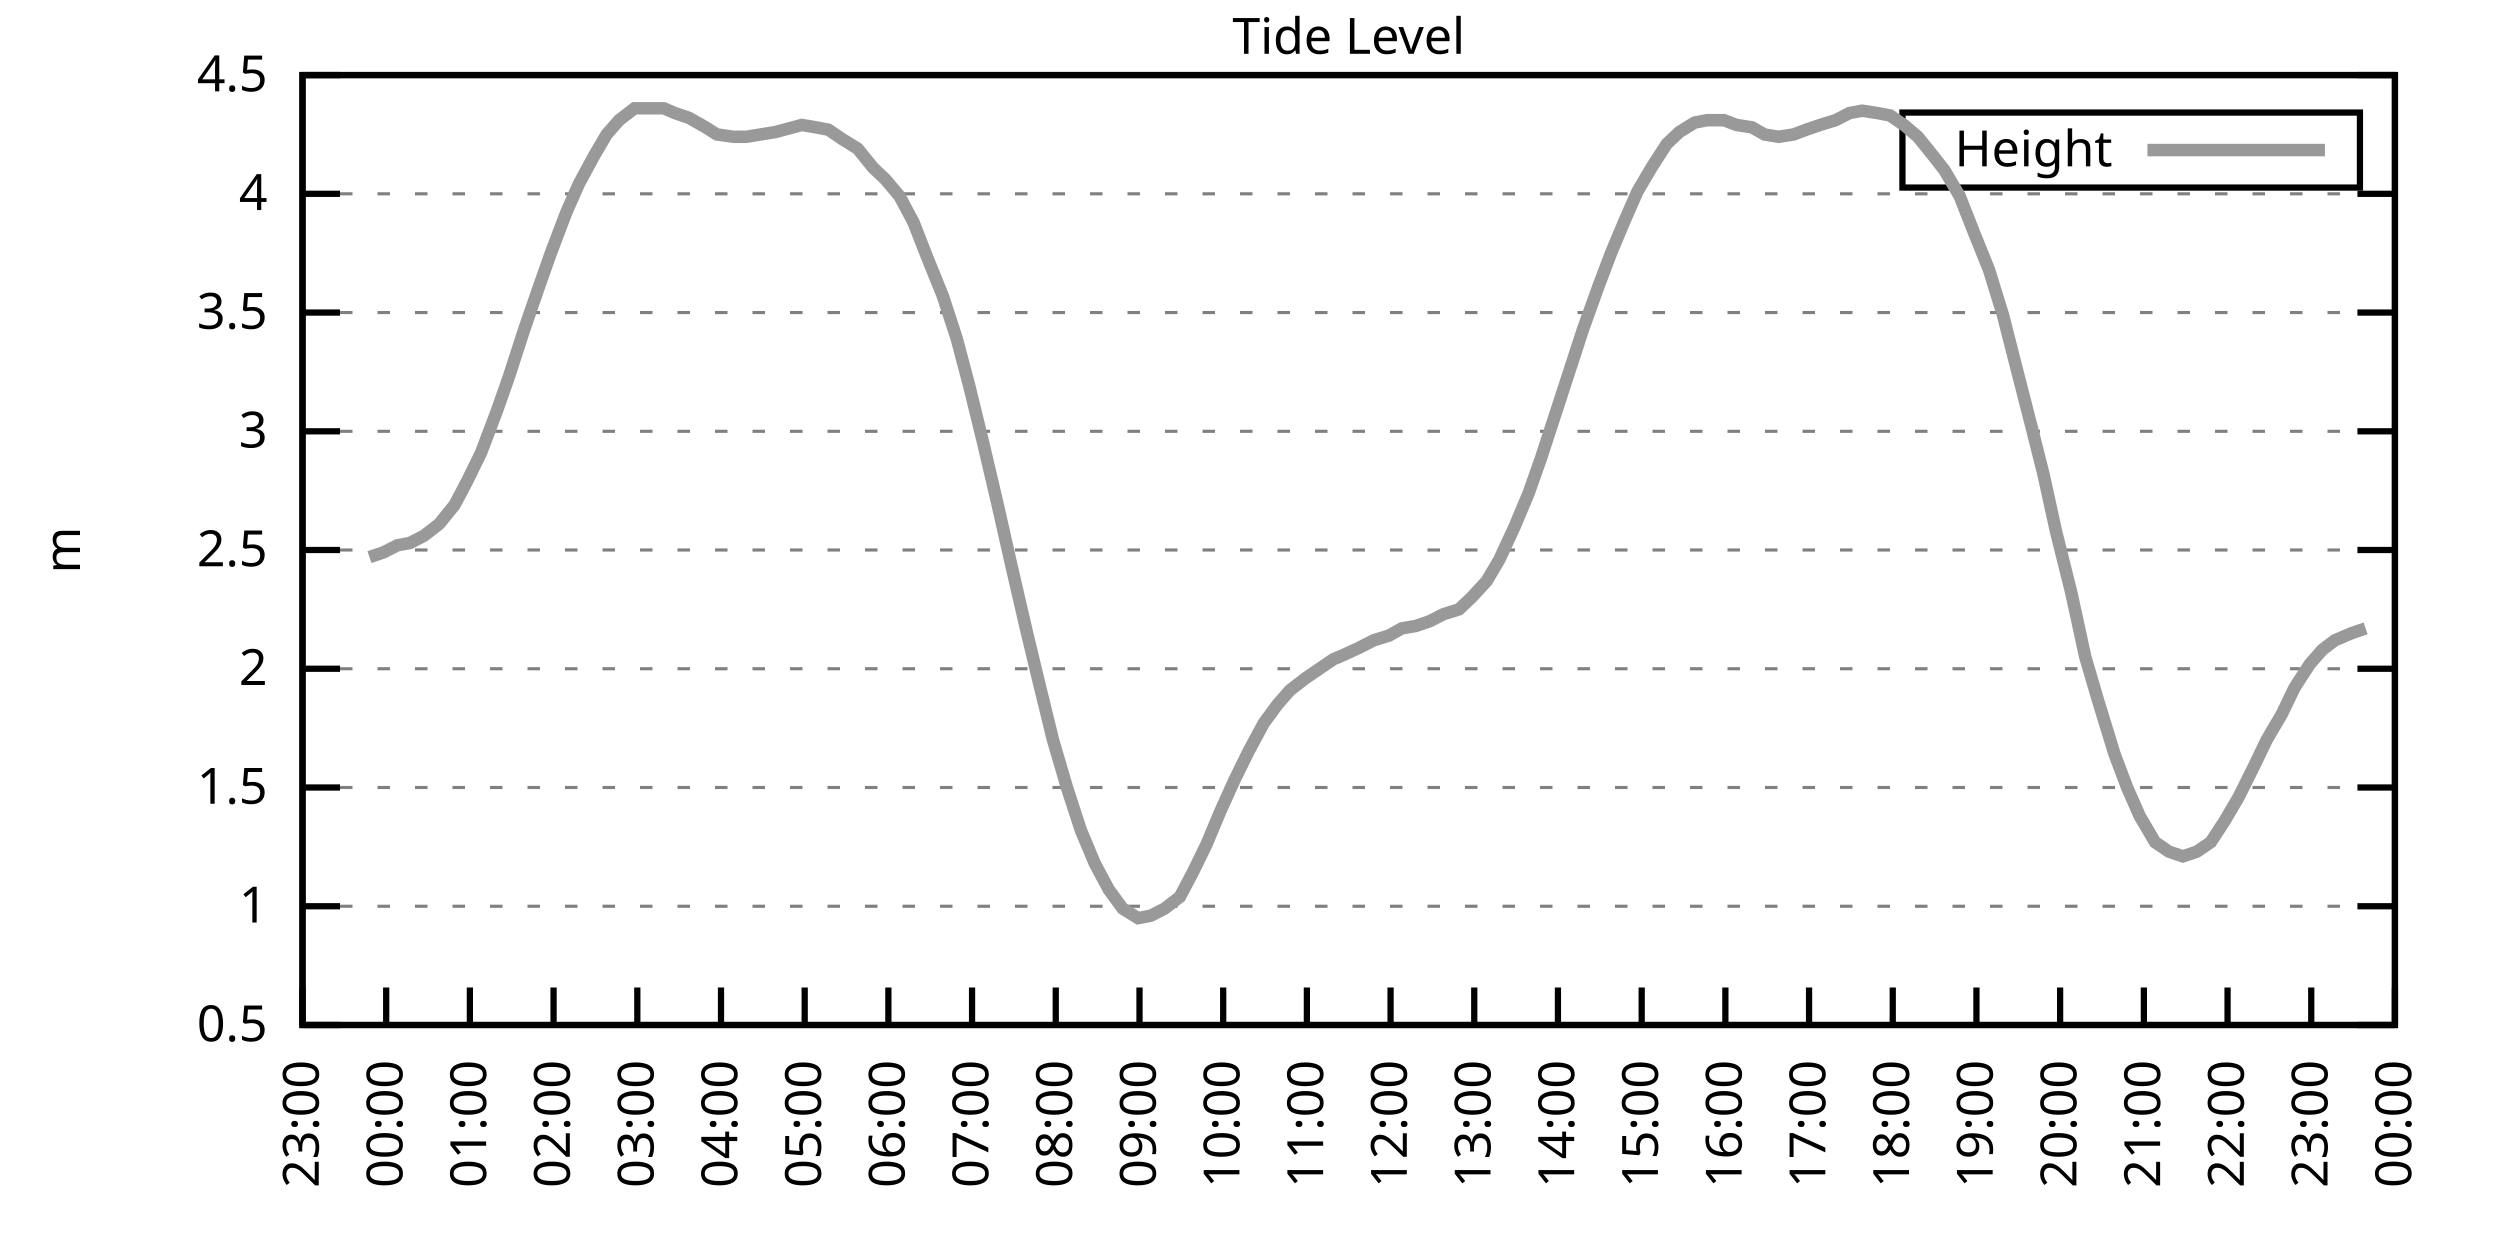
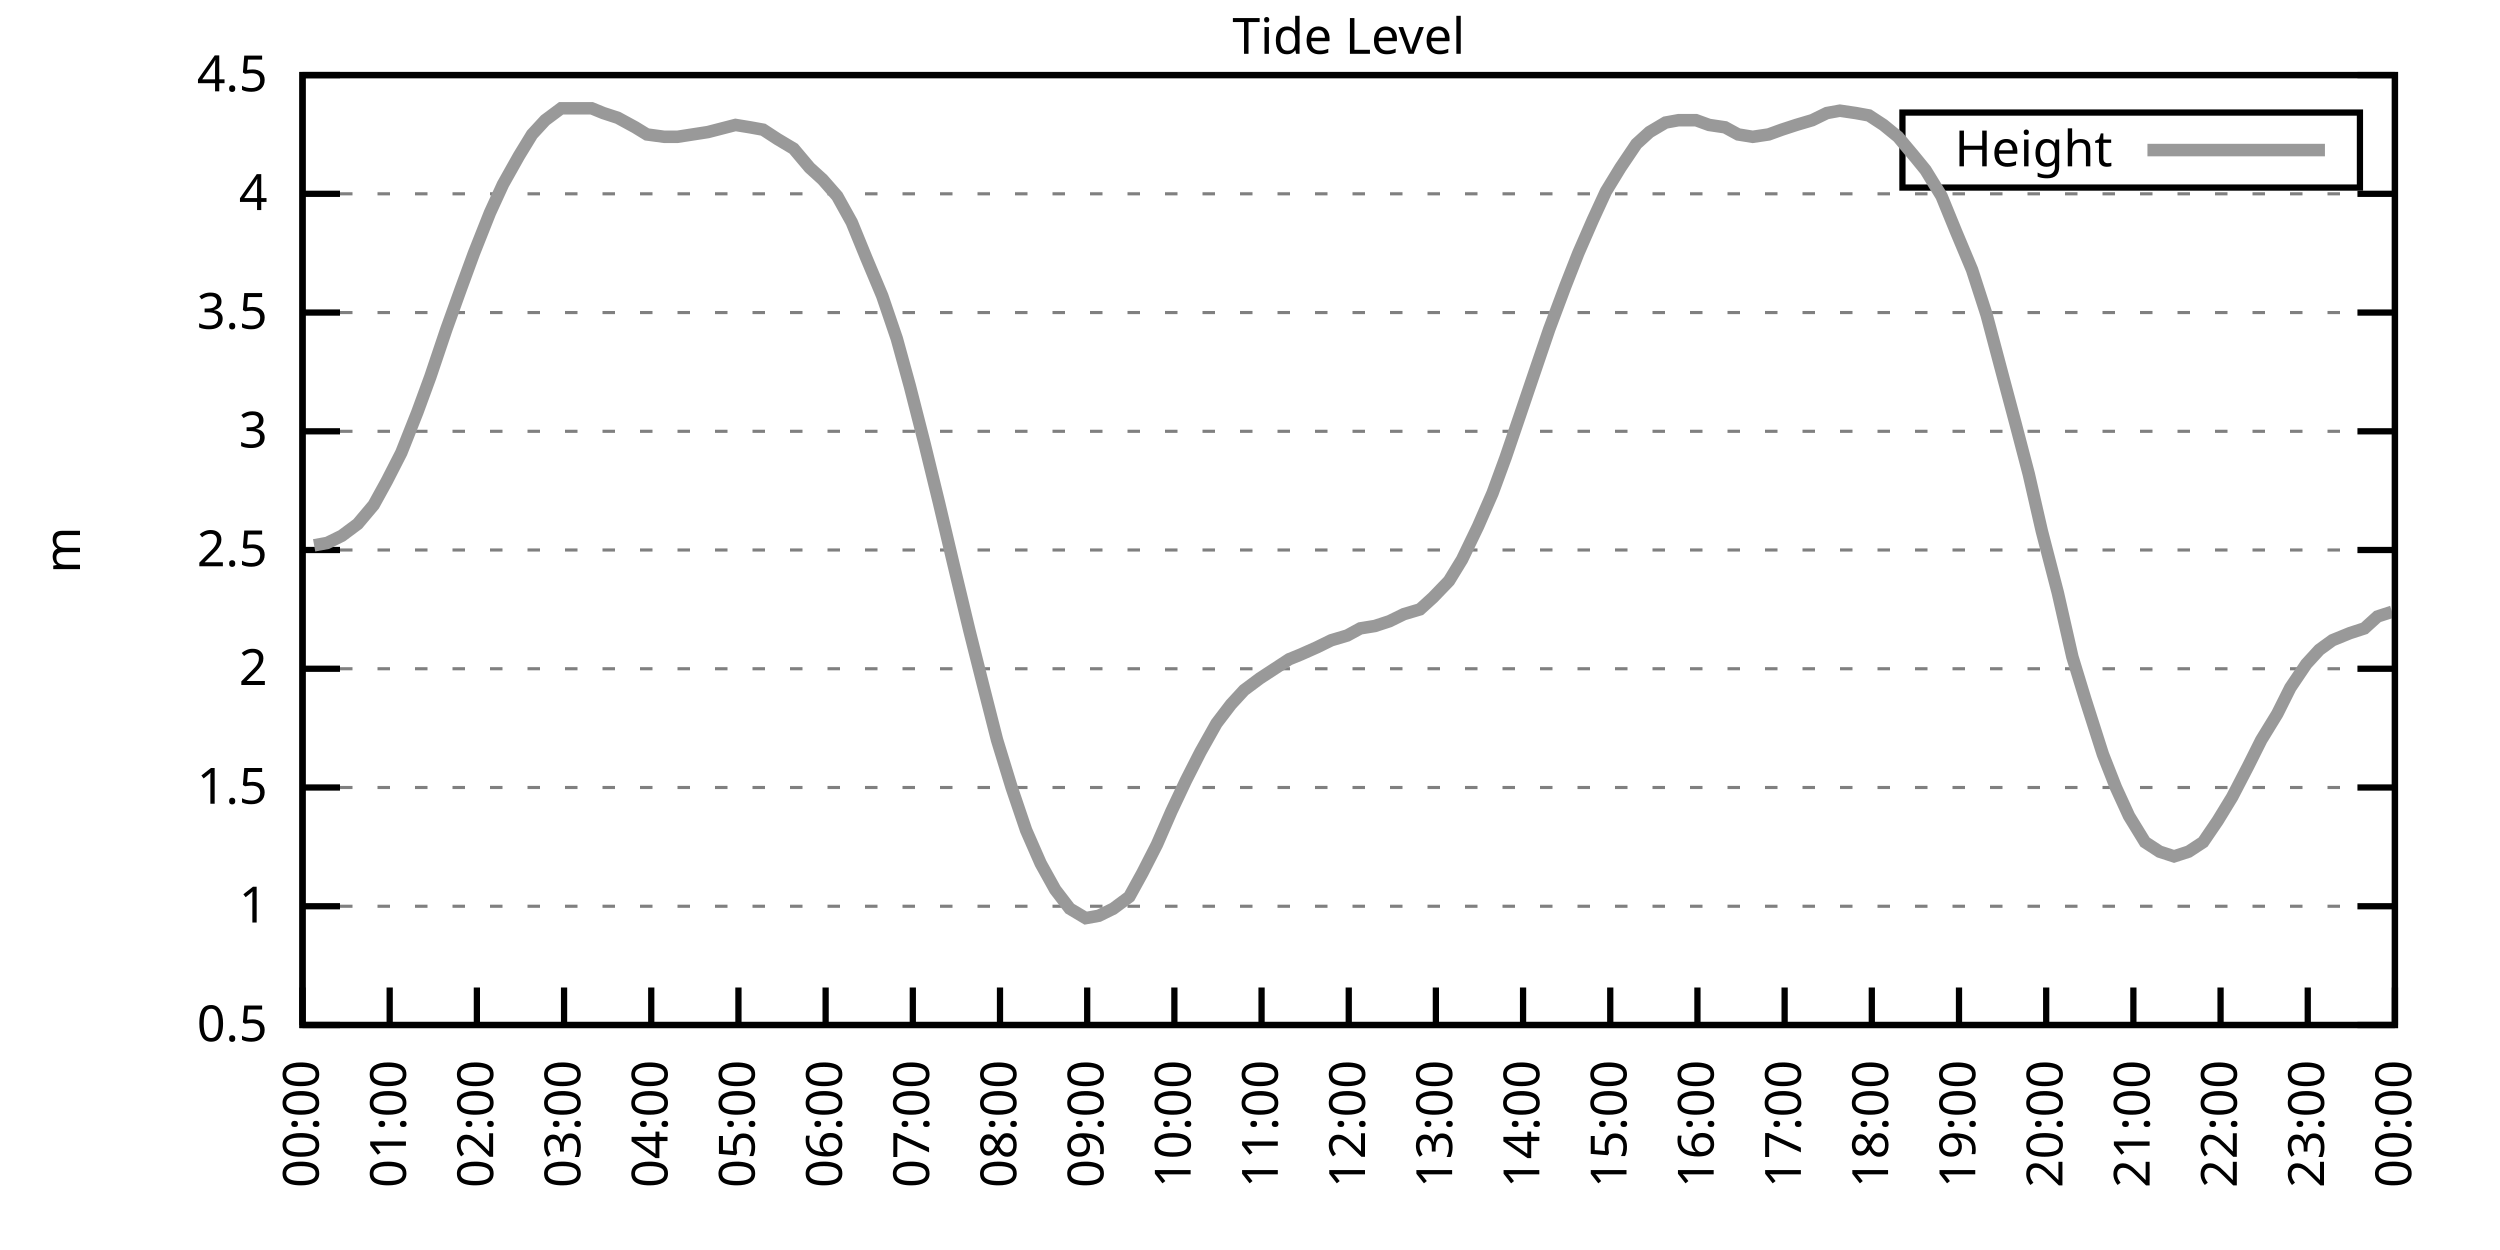
<svg xmlns="http://www.w3.org/2000/svg" xmlns:xlink="http://www.w3.org/1999/xlink" width="400" height="200" viewBox="0 0 400 200">
  <g id="gnuplot_canvas">
    <rect x="0" y="0" width="400" height="200" fill="none" />
    <defs>
      <circle id="gpDot" r="0.5" stroke-width="0.5" stroke="currentColor" />
      <path id="gpPt0" stroke-width="0.333" stroke="currentColor" d="M-1,0 h2 M0,-1 v2" />
      <path id="gpPt1" stroke-width="0.333" stroke="currentColor" d="M-1,-1 L1,1 M1,-1 L-1,1" />
      <path id="gpPt2" stroke-width="0.333" stroke="currentColor" d="M-1,0 L1,0 M0,-1 L0,1 M-1,-1 L1,1 M-1,1 L1,-1" />
      <rect id="gpPt3" stroke-width="0.333" stroke="currentColor" x="-1" y="-1" width="2" height="2" />
      <rect id="gpPt4" stroke-width="0.333" stroke="currentColor" fill="currentColor" x="-1" y="-1" width="2" height="2" />
      <circle id="gpPt5" stroke-width="0.333" stroke="currentColor" cx="0" cy="0" r="1" />
      <use xlink:href="#gpPt5" id="gpPt6" fill="currentColor" stroke="none" />
      <path id="gpPt7" stroke-width="0.333" stroke="currentColor" d="M0,-1.33 L-1.33,0.67 L1.33,0.67 z" />
      <use xlink:href="#gpPt7" id="gpPt8" fill="currentColor" stroke="none" />
      <use xlink:href="#gpPt7" id="gpPt9" stroke="currentColor" transform="rotate(180)" />
      <use xlink:href="#gpPt9" id="gpPt10" fill="currentColor" stroke="none" />
      <use xlink:href="#gpPt3" id="gpPt11" stroke="currentColor" transform="rotate(45)" />
      <use xlink:href="#gpPt11" id="gpPt12" fill="currentColor" stroke="none" />
      <path id="gpPt13" stroke-width="0.333" stroke="currentColor" d="M0,1.330 L1.265,0.411 L0.782,-1.067 L-0.782,-1.076 L-1.265,0.411 z" />
      <use xlink:href="#gpPt13" id="gpPt14" fill="currentColor" stroke="none" />
      <filter id="textbox" filterUnits="objectBoundingBox" x="0" y="0" height="1" width="1">
        <feFlood flood-color="white" flood-opacity="1" result="bgnd" />
        <feComposite in="SourceGraphic" in2="bgnd" operator="atop" />
      </filter>
      <filter id="greybox" filterUnits="objectBoundingBox" x="0" y="0" height="1" width="1">
        <feFlood flood-color="lightgrey" flood-opacity="1" result="grey" />
        <feComposite in="SourceGraphic" in2="grey" operator="atop" />
      </filter>
    </defs>
    <g fill="none" color="white" stroke="currentColor" stroke-width="1.00" stroke-linecap="butt" stroke-linejoin="miter">
</g>
    <g fill="none" color="black" stroke="currentColor" stroke-width="1.00" stroke-linecap="butt" stroke-linejoin="miter">
      <g stroke="none" shape-rendering="crispEdges">
        <polygon fill="rgb(255, 255, 255)" points="48.40,164.00 383.18,164.00 383.18,12.02 48.40,12.02 " />
      </g>
    </g>
    <g fill="none" color="black" stroke="currentColor" stroke-width="1.00" stroke-linecap="butt" stroke-linejoin="miter">
</g>
    <g fill="none" color="black" stroke="black" stroke-width="0.50" stroke-linecap="butt" stroke-linejoin="miter">
</g>
    <g fill="none" color="gray" stroke="currentColor" stroke-width="0.50" stroke-linecap="butt" stroke-linejoin="miter">
      <path stroke="gray" stroke-dasharray="2,4" class="gridline" d="M48.40,164.00 L383.19,164.00  " />
    </g>
    <g fill="none" color="gray" stroke="gray" stroke-width="1.00" stroke-linecap="butt" stroke-linejoin="miter">
</g>
    <g fill="none" color="black" stroke="currentColor" stroke-width="1.00" stroke-linecap="butt" stroke-linejoin="miter">
      <path stroke="black" d="M48.40,164.00 L54.40,164.00 M383.19,164.00 L377.19,164.00  " />
      <g transform="translate(42.80,166.60)" stroke="none" fill="black" font-family="Sans" font-size="8.00" text-anchor="end">
        <text>
          <tspan font-family="Sans"> 0.5</tspan>
        </text>
      </g>
    </g>
    <g fill="none" color="black" stroke="currentColor" stroke-width="1.00" stroke-linecap="butt" stroke-linejoin="miter">
</g>
    <g fill="none" color="black" stroke="black" stroke-width="0.50" stroke-linecap="butt" stroke-linejoin="miter">
</g>
    <g fill="none" color="gray" stroke="currentColor" stroke-width="0.50" stroke-linecap="butt" stroke-linejoin="miter">
      <path stroke="gray" stroke-dasharray="2,4" class="gridline" d="M48.40,145.00 L383.19,145.00  " />
    </g>
    <g fill="none" color="gray" stroke="gray" stroke-width="1.00" stroke-linecap="butt" stroke-linejoin="miter">
</g>
    <g fill="none" color="black" stroke="currentColor" stroke-width="1.00" stroke-linecap="butt" stroke-linejoin="miter">
      <path stroke="black" d="M48.40,145.00 L54.40,145.00 M383.19,145.00 L377.19,145.00  " />
      <g transform="translate(42.80,147.60)" stroke="none" fill="black" font-family="Sans" font-size="8.00" text-anchor="end">
        <text>
          <tspan font-family="Sans"> 1</tspan>
        </text>
      </g>
    </g>
    <g fill="none" color="black" stroke="currentColor" stroke-width="1.00" stroke-linecap="butt" stroke-linejoin="miter">
</g>
    <g fill="none" color="black" stroke="black" stroke-width="0.50" stroke-linecap="butt" stroke-linejoin="miter">
</g>
    <g fill="none" color="gray" stroke="currentColor" stroke-width="0.50" stroke-linecap="butt" stroke-linejoin="miter">
      <path stroke="gray" stroke-dasharray="2,4" class="gridline" d="M48.40,126.00 L383.19,126.00  " />
    </g>
    <g fill="none" color="gray" stroke="gray" stroke-width="1.00" stroke-linecap="butt" stroke-linejoin="miter">
</g>
    <g fill="none" color="black" stroke="currentColor" stroke-width="1.00" stroke-linecap="butt" stroke-linejoin="miter">
      <path stroke="black" d="M48.40,126.00 L54.40,126.00 M383.19,126.00 L377.19,126.00  " />
      <g transform="translate(42.80,128.60)" stroke="none" fill="black" font-family="Sans" font-size="8.00" text-anchor="end">
        <text>
          <tspan font-family="Sans"> 1.5</tspan>
        </text>
      </g>
    </g>
    <g fill="none" color="black" stroke="currentColor" stroke-width="1.00" stroke-linecap="butt" stroke-linejoin="miter">
</g>
    <g fill="none" color="black" stroke="black" stroke-width="0.50" stroke-linecap="butt" stroke-linejoin="miter">
</g>
    <g fill="none" color="gray" stroke="currentColor" stroke-width="0.50" stroke-linecap="butt" stroke-linejoin="miter">
      <path stroke="gray" stroke-dasharray="2,4" class="gridline" d="M48.40,107.00 L383.19,107.00  " />
    </g>
    <g fill="none" color="gray" stroke="gray" stroke-width="1.00" stroke-linecap="butt" stroke-linejoin="miter">
</g>
    <g fill="none" color="black" stroke="currentColor" stroke-width="1.00" stroke-linecap="butt" stroke-linejoin="miter">
      <path stroke="black" d="M48.40,107.00 L54.40,107.00 M383.19,107.00 L377.19,107.00  " />
      <g transform="translate(42.80,109.60)" stroke="none" fill="black" font-family="Sans" font-size="8.00" text-anchor="end">
        <text>
          <tspan font-family="Sans"> 2</tspan>
        </text>
      </g>
    </g>
    <g fill="none" color="black" stroke="currentColor" stroke-width="1.00" stroke-linecap="butt" stroke-linejoin="miter">
</g>
    <g fill="none" color="black" stroke="black" stroke-width="0.50" stroke-linecap="butt" stroke-linejoin="miter">
</g>
    <g fill="none" color="gray" stroke="currentColor" stroke-width="0.50" stroke-linecap="butt" stroke-linejoin="miter">
      <path stroke="gray" stroke-dasharray="2,4" class="gridline" d="M48.40,88.00 L383.19,88.00  " />
    </g>
    <g fill="none" color="gray" stroke="gray" stroke-width="1.00" stroke-linecap="butt" stroke-linejoin="miter">
</g>
    <g fill="none" color="black" stroke="currentColor" stroke-width="1.00" stroke-linecap="butt" stroke-linejoin="miter">
      <path stroke="black" d="M48.40,88.00 L54.40,88.00 M383.19,88.00 L377.19,88.00  " />
      <g transform="translate(42.80,90.60)" stroke="none" fill="black" font-family="Sans" font-size="8.00" text-anchor="end">
        <text>
          <tspan font-family="Sans"> 2.5</tspan>
        </text>
      </g>
    </g>
    <g fill="none" color="black" stroke="currentColor" stroke-width="1.00" stroke-linecap="butt" stroke-linejoin="miter">
</g>
    <g fill="none" color="black" stroke="black" stroke-width="0.50" stroke-linecap="butt" stroke-linejoin="miter">
</g>
    <g fill="none" color="gray" stroke="currentColor" stroke-width="0.50" stroke-linecap="butt" stroke-linejoin="miter">
      <path stroke="gray" stroke-dasharray="2,4" class="gridline" d="M48.40,69.01 L383.19,69.01  " />
    </g>
    <g fill="none" color="gray" stroke="gray" stroke-width="1.00" stroke-linecap="butt" stroke-linejoin="miter">
</g>
    <g fill="none" color="black" stroke="currentColor" stroke-width="1.00" stroke-linecap="butt" stroke-linejoin="miter">
      <path stroke="black" d="M48.40,69.01 L54.40,69.01 M383.19,69.01 L377.19,69.01  " />
      <g transform="translate(42.80,71.61)" stroke="none" fill="black" font-family="Sans" font-size="8.00" text-anchor="end">
        <text>
          <tspan font-family="Sans"> 3</tspan>
        </text>
      </g>
    </g>
    <g fill="none" color="black" stroke="currentColor" stroke-width="1.00" stroke-linecap="butt" stroke-linejoin="miter">
</g>
    <g fill="none" color="black" stroke="black" stroke-width="0.50" stroke-linecap="butt" stroke-linejoin="miter">
</g>
    <g fill="none" color="gray" stroke="currentColor" stroke-width="0.50" stroke-linecap="butt" stroke-linejoin="miter">
      <path stroke="gray" stroke-dasharray="2,4" class="gridline" d="M48.40,50.01 L383.19,50.01  " />
    </g>
    <g fill="none" color="gray" stroke="gray" stroke-width="1.00" stroke-linecap="butt" stroke-linejoin="miter">
</g>
    <g fill="none" color="black" stroke="currentColor" stroke-width="1.00" stroke-linecap="butt" stroke-linejoin="miter">
      <path stroke="black" d="M48.40,50.01 L54.40,50.01 M383.19,50.01 L377.19,50.01  " />
      <g transform="translate(42.80,52.61)" stroke="none" fill="black" font-family="Sans" font-size="8.00" text-anchor="end">
        <text>
          <tspan font-family="Sans"> 3.5</tspan>
        </text>
      </g>
    </g>
    <g fill="none" color="black" stroke="currentColor" stroke-width="1.00" stroke-linecap="butt" stroke-linejoin="miter">
</g>
    <g fill="none" color="black" stroke="black" stroke-width="0.50" stroke-linecap="butt" stroke-linejoin="miter">
</g>
    <g fill="none" color="gray" stroke="currentColor" stroke-width="0.50" stroke-linecap="butt" stroke-linejoin="miter">
      <path stroke="gray" stroke-dasharray="2,4" class="gridline" d="M48.40,31.01 L383.19,31.01  " />
    </g>
    <g fill="none" color="gray" stroke="gray" stroke-width="1.00" stroke-linecap="butt" stroke-linejoin="miter">
</g>
    <g fill="none" color="black" stroke="currentColor" stroke-width="1.00" stroke-linecap="butt" stroke-linejoin="miter">
      <path stroke="black" d="M48.40,31.01 L54.40,31.01 M383.19,31.01 L377.19,31.01  " />
      <g transform="translate(42.80,33.61)" stroke="none" fill="black" font-family="Sans" font-size="8.00" text-anchor="end">
        <text>
          <tspan font-family="Sans"> 4</tspan>
        </text>
      </g>
    </g>
    <g fill="none" color="black" stroke="currentColor" stroke-width="1.00" stroke-linecap="butt" stroke-linejoin="miter">
</g>
    <g fill="none" color="black" stroke="black" stroke-width="0.50" stroke-linecap="butt" stroke-linejoin="miter">
</g>
    <g fill="none" color="gray" stroke="currentColor" stroke-width="0.50" stroke-linecap="butt" stroke-linejoin="miter">
      <path stroke="gray" stroke-dasharray="2,4" class="gridline" d="M48.40,12.01 L383.19,12.01  " />
    </g>
    <g fill="none" color="gray" stroke="gray" stroke-width="1.00" stroke-linecap="butt" stroke-linejoin="miter">
</g>
    <g fill="none" color="black" stroke="currentColor" stroke-width="1.00" stroke-linecap="butt" stroke-linejoin="miter">
      <path stroke="black" d="M48.40,12.01 L54.40,12.01 M383.19,12.01 L377.19,12.01  " />
      <g transform="translate(42.80,14.61)" stroke="none" fill="black" font-family="Sans" font-size="8.00" text-anchor="end">
        <text>
          <tspan font-family="Sans"> 4.5</tspan>
        </text>
      </g>
    </g>
    <g fill="none" color="black" stroke="currentColor" stroke-width="1.00" stroke-linecap="butt" stroke-linejoin="miter">
      <path stroke="black" d="M48.40,164.00 L48.40,158.00  " />
      <g transform="translate(51.00,169.60) rotate(270.00)" stroke="none" fill="black" font-family="Sans" font-size="8.00" text-anchor="end">
        <text>
-           <tspan font-family="Sans">23:00</tspan>
-         </text>
-       </g>
-     </g>
-     <g fill="none" color="black" stroke="currentColor" stroke-width="1.00" stroke-linecap="butt" stroke-linejoin="miter">
-       <path stroke="black" d="M61.79,164.00 L61.79,158.00  " />
-       <g transform="translate(64.39,169.60) rotate(270.00)" stroke="none" fill="black" font-family="Sans" font-size="8.00" text-anchor="end">
-         <text>
          <tspan font-family="Sans">00:00</tspan>
        </text>
      </g>
    </g>
    <g fill="none" color="black" stroke="currentColor" stroke-width="1.00" stroke-linecap="butt" stroke-linejoin="miter">
-       <path stroke="black" d="M75.18,164.00 L75.18,158.00  " />
-       <g transform="translate(77.78,169.60) rotate(270.00)" stroke="none" fill="black" font-family="Sans" font-size="8.00" text-anchor="end">
+       <path stroke="black" d="M62.35,164.00 L62.35,158.00  " />
+       <g transform="translate(64.95,169.60) rotate(270.00)" stroke="none" fill="black" font-family="Sans" font-size="8.00" text-anchor="end">
        <text>
          <tspan font-family="Sans">01:00</tspan>
        </text>
      </g>
    </g>
    <g fill="none" color="black" stroke="currentColor" stroke-width="1.00" stroke-linecap="butt" stroke-linejoin="miter">
-       <path stroke="black" d="M88.57,164.00 L88.57,158.00  " />
-       <g transform="translate(91.17,169.60) rotate(270.00)" stroke="none" fill="black" font-family="Sans" font-size="8.00" text-anchor="end">
+       <path stroke="black" d="M76.30,164.00 L76.30,158.00  " />
+       <g transform="translate(78.90,169.60) rotate(270.00)" stroke="none" fill="black" font-family="Sans" font-size="8.00" text-anchor="end">
        <text>
          <tspan font-family="Sans">02:00</tspan>
        </text>
      </g>
    </g>
    <g fill="none" color="black" stroke="currentColor" stroke-width="1.00" stroke-linecap="butt" stroke-linejoin="miter">
-       <path stroke="black" d="M101.97,164.00 L101.97,158.00  " />
-       <g transform="translate(104.57,169.60) rotate(270.00)" stroke="none" fill="black" font-family="Sans" font-size="8.00" text-anchor="end">
+       <path stroke="black" d="M90.25,164.00 L90.25,158.00  " />
+       <g transform="translate(92.85,169.60) rotate(270.00)" stroke="none" fill="black" font-family="Sans" font-size="8.00" text-anchor="end">
        <text>
          <tspan font-family="Sans">03:00</tspan>
        </text>
      </g>
    </g>
    <g fill="none" color="black" stroke="currentColor" stroke-width="1.00" stroke-linecap="butt" stroke-linejoin="miter">
-       <path stroke="black" d="M115.36,164.00 L115.36,158.00  " />
-       <g transform="translate(117.96,169.60) rotate(270.00)" stroke="none" fill="black" font-family="Sans" font-size="8.00" text-anchor="end">
+       <path stroke="black" d="M104.20,164.00 L104.20,158.00  " />
+       <g transform="translate(106.80,169.60) rotate(270.00)" stroke="none" fill="black" font-family="Sans" font-size="8.00" text-anchor="end">
        <text>
          <tspan font-family="Sans">04:00</tspan>
        </text>
      </g>
    </g>
    <g fill="none" color="black" stroke="currentColor" stroke-width="1.00" stroke-linecap="butt" stroke-linejoin="miter">
-       <path stroke="black" d="M128.75,164.00 L128.75,158.00  " />
-       <g transform="translate(131.35,169.60) rotate(270.00)" stroke="none" fill="black" font-family="Sans" font-size="8.00" text-anchor="end">
+       <path stroke="black" d="M118.15,164.00 L118.15,158.00  " />
+       <g transform="translate(120.75,169.60) rotate(270.00)" stroke="none" fill="black" font-family="Sans" font-size="8.00" text-anchor="end">
        <text>
          <tspan font-family="Sans">05:00</tspan>
        </text>
      </g>
    </g>
    <g fill="none" color="black" stroke="currentColor" stroke-width="1.00" stroke-linecap="butt" stroke-linejoin="miter">
-       <path stroke="black" d="M142.14,164.00 L142.14,158.00  " />
-       <g transform="translate(144.74,169.60) rotate(270.00)" stroke="none" fill="black" font-family="Sans" font-size="8.00" text-anchor="end">
+       <path stroke="black" d="M132.10,164.00 L132.10,158.00  " />
+       <g transform="translate(134.70,169.60) rotate(270.00)" stroke="none" fill="black" font-family="Sans" font-size="8.00" text-anchor="end">
        <text>
          <tspan font-family="Sans">06:00</tspan>
        </text>
      </g>
    </g>
    <g fill="none" color="black" stroke="currentColor" stroke-width="1.00" stroke-linecap="butt" stroke-linejoin="miter">
-       <path stroke="black" d="M155.53,164.00 L155.53,158.00  " />
-       <g transform="translate(158.13,169.60) rotate(270.00)" stroke="none" fill="black" font-family="Sans" font-size="8.00" text-anchor="end">
+       <path stroke="black" d="M146.05,164.00 L146.05,158.00  " />
+       <g transform="translate(148.65,169.60) rotate(270.00)" stroke="none" fill="black" font-family="Sans" font-size="8.00" text-anchor="end">
        <text>
          <tspan font-family="Sans">07:00</tspan>
        </text>
      </g>
    </g>
    <g fill="none" color="black" stroke="currentColor" stroke-width="1.00" stroke-linecap="butt" stroke-linejoin="miter">
-       <path stroke="black" d="M168.92,164.00 L168.92,158.00  " />
-       <g transform="translate(171.52,169.60) rotate(270.00)" stroke="none" fill="black" font-family="Sans" font-size="8.00" text-anchor="end">
+       <path stroke="black" d="M160.00,164.00 L160.00,158.00  " />
+       <g transform="translate(162.60,169.60) rotate(270.00)" stroke="none" fill="black" font-family="Sans" font-size="8.00" text-anchor="end">
        <text>
          <tspan font-family="Sans">08:00</tspan>
        </text>
      </g>
    </g>
    <g fill="none" color="black" stroke="currentColor" stroke-width="1.00" stroke-linecap="butt" stroke-linejoin="miter">
-       <path stroke="black" d="M182.32,164.00 L182.32,158.00  " />
-       <g transform="translate(184.92,169.60) rotate(270.00)" stroke="none" fill="black" font-family="Sans" font-size="8.00" text-anchor="end">
+       <path stroke="black" d="M173.95,164.00 L173.95,158.00  " />
+       <g transform="translate(176.55,169.60) rotate(270.00)" stroke="none" fill="black" font-family="Sans" font-size="8.00" text-anchor="end">
        <text>
          <tspan font-family="Sans">09:00</tspan>
        </text>
      </g>
    </g>
    <g fill="none" color="black" stroke="currentColor" stroke-width="1.00" stroke-linecap="butt" stroke-linejoin="miter">
-       <path stroke="black" d="M195.71,164.00 L195.71,158.00  " />
-       <g transform="translate(198.31,169.60) rotate(270.00)" stroke="none" fill="black" font-family="Sans" font-size="8.00" text-anchor="end">
+       <path stroke="black" d="M187.90,164.00 L187.90,158.00  " />
+       <g transform="translate(190.50,169.60) rotate(270.00)" stroke="none" fill="black" font-family="Sans" font-size="8.00" text-anchor="end">
        <text>
          <tspan font-family="Sans">10:00</tspan>
        </text>
      </g>
    </g>
    <g fill="none" color="black" stroke="currentColor" stroke-width="1.00" stroke-linecap="butt" stroke-linejoin="miter">
-       <path stroke="black" d="M209.10,164.00 L209.10,158.00  " />
-       <g transform="translate(211.70,169.60) rotate(270.00)" stroke="none" fill="black" font-family="Sans" font-size="8.00" text-anchor="end">
+       <path stroke="black" d="M201.85,164.00 L201.85,158.00  " />
+       <g transform="translate(204.45,169.60) rotate(270.00)" stroke="none" fill="black" font-family="Sans" font-size="8.00" text-anchor="end">
        <text>
          <tspan font-family="Sans">11:00</tspan>
        </text>
      </g>
    </g>
    <g fill="none" color="black" stroke="currentColor" stroke-width="1.00" stroke-linecap="butt" stroke-linejoin="miter">
-       <path stroke="black" d="M222.49,164.00 L222.49,158.00  " />
-       <g transform="translate(225.09,169.60) rotate(270.00)" stroke="none" fill="black" font-family="Sans" font-size="8.00" text-anchor="end">
+       <path stroke="black" d="M215.80,164.00 L215.80,158.00  " />
+       <g transform="translate(218.40,169.60) rotate(270.00)" stroke="none" fill="black" font-family="Sans" font-size="8.00" text-anchor="end">
        <text>
          <tspan font-family="Sans">12:00</tspan>
        </text>
      </g>
    </g>
    <g fill="none" color="black" stroke="currentColor" stroke-width="1.00" stroke-linecap="butt" stroke-linejoin="miter">
-       <path stroke="black" d="M235.88,164.00 L235.88,158.00  " />
-       <g transform="translate(238.48,169.60) rotate(270.00)" stroke="none" fill="black" font-family="Sans" font-size="8.00" text-anchor="end">
+       <path stroke="black" d="M229.74,164.00 L229.74,158.00  " />
+       <g transform="translate(232.34,169.60) rotate(270.00)" stroke="none" fill="black" font-family="Sans" font-size="8.00" text-anchor="end">
        <text>
          <tspan font-family="Sans">13:00</tspan>
        </text>
      </g>
    </g>
    <g fill="none" color="black" stroke="currentColor" stroke-width="1.00" stroke-linecap="butt" stroke-linejoin="miter">
-       <path stroke="black" d="M249.27,164.00 L249.27,158.00  " />
-       <g transform="translate(251.87,169.60) rotate(270.00)" stroke="none" fill="black" font-family="Sans" font-size="8.00" text-anchor="end">
+       <path stroke="black" d="M243.69,164.00 L243.69,158.00  " />
+       <g transform="translate(246.29,169.60) rotate(270.00)" stroke="none" fill="black" font-family="Sans" font-size="8.00" text-anchor="end">
        <text>
          <tspan font-family="Sans">14:00</tspan>
        </text>
      </g>
    </g>
    <g fill="none" color="black" stroke="currentColor" stroke-width="1.00" stroke-linecap="butt" stroke-linejoin="miter">
-       <path stroke="black" d="M262.67,164.00 L262.67,158.00  " />
-       <g transform="translate(265.27,169.60) rotate(270.00)" stroke="none" fill="black" font-family="Sans" font-size="8.00" text-anchor="end">
+       <path stroke="black" d="M257.64,164.00 L257.64,158.00  " />
+       <g transform="translate(260.24,169.60) rotate(270.00)" stroke="none" fill="black" font-family="Sans" font-size="8.00" text-anchor="end">
        <text>
          <tspan font-family="Sans">15:00</tspan>
        </text>
      </g>
    </g>
    <g fill="none" color="black" stroke="currentColor" stroke-width="1.00" stroke-linecap="butt" stroke-linejoin="miter">
-       <path stroke="black" d="M276.06,164.00 L276.06,158.00  " />
-       <g transform="translate(278.66,169.60) rotate(270.00)" stroke="none" fill="black" font-family="Sans" font-size="8.00" text-anchor="end">
+       <path stroke="black" d="M271.59,164.00 L271.59,158.00  " />
+       <g transform="translate(274.19,169.60) rotate(270.00)" stroke="none" fill="black" font-family="Sans" font-size="8.00" text-anchor="end">
        <text>
          <tspan font-family="Sans">16:00</tspan>
        </text>
      </g>
    </g>
    <g fill="none" color="black" stroke="currentColor" stroke-width="1.00" stroke-linecap="butt" stroke-linejoin="miter">
-       <path stroke="black" d="M289.45,164.00 L289.45,158.00  " />
-       <g transform="translate(292.05,169.60) rotate(270.00)" stroke="none" fill="black" font-family="Sans" font-size="8.00" text-anchor="end">
+       <path stroke="black" d="M285.54,164.00 L285.54,158.00  " />
+       <g transform="translate(288.14,169.60) rotate(270.00)" stroke="none" fill="black" font-family="Sans" font-size="8.00" text-anchor="end">
        <text>
          <tspan font-family="Sans">17:00</tspan>
        </text>
      </g>
    </g>
    <g fill="none" color="black" stroke="currentColor" stroke-width="1.00" stroke-linecap="butt" stroke-linejoin="miter">
-       <path stroke="black" d="M302.84,164.00 L302.84,158.00  " />
-       <g transform="translate(305.44,169.60) rotate(270.00)" stroke="none" fill="black" font-family="Sans" font-size="8.00" text-anchor="end">
+       <path stroke="black" d="M299.49,164.00 L299.49,158.00  " />
+       <g transform="translate(302.09,169.60) rotate(270.00)" stroke="none" fill="black" font-family="Sans" font-size="8.00" text-anchor="end">
        <text>
          <tspan font-family="Sans">18:00</tspan>
        </text>
      </g>
    </g>
    <g fill="none" color="black" stroke="currentColor" stroke-width="1.00" stroke-linecap="butt" stroke-linejoin="miter">
-       <path stroke="black" d="M316.23,164.00 L316.23,158.00  " />
-       <g transform="translate(318.83,169.60) rotate(270.00)" stroke="none" fill="black" font-family="Sans" font-size="8.00" text-anchor="end">
+       <path stroke="black" d="M313.44,164.00 L313.44,158.00  " />
+       <g transform="translate(316.04,169.60) rotate(270.00)" stroke="none" fill="black" font-family="Sans" font-size="8.00" text-anchor="end">
        <text>
          <tspan font-family="Sans">19:00</tspan>
        </text>
      </g>
    </g>
    <g fill="none" color="black" stroke="currentColor" stroke-width="1.00" stroke-linecap="butt" stroke-linejoin="miter">
-       <path stroke="black" d="M329.62,164.00 L329.62,158.00  " />
-       <g transform="translate(332.22,169.60) rotate(270.00)" stroke="none" fill="black" font-family="Sans" font-size="8.00" text-anchor="end">
+       <path stroke="black" d="M327.39,164.00 L327.39,158.00  " />
+       <g transform="translate(329.99,169.60) rotate(270.00)" stroke="none" fill="black" font-family="Sans" font-size="8.00" text-anchor="end">
        <text>
          <tspan font-family="Sans">20:00</tspan>
        </text>
      </g>
    </g>
    <g fill="none" color="black" stroke="currentColor" stroke-width="1.00" stroke-linecap="butt" stroke-linejoin="miter">
-       <path stroke="black" d="M343.02,164.00 L343.02,158.00  " />
-       <g transform="translate(345.62,169.60) rotate(270.00)" stroke="none" fill="black" font-family="Sans" font-size="8.00" text-anchor="end">
+       <path stroke="black" d="M341.34,164.00 L341.34,158.00  " />
+       <g transform="translate(343.94,169.60) rotate(270.00)" stroke="none" fill="black" font-family="Sans" font-size="8.00" text-anchor="end">
        <text>
          <tspan font-family="Sans">21:00</tspan>
        </text>
      </g>
    </g>
    <g fill="none" color="black" stroke="currentColor" stroke-width="1.00" stroke-linecap="butt" stroke-linejoin="miter">
-       <path stroke="black" d="M356.41,164.00 L356.41,158.00  " />
-       <g transform="translate(359.01,169.60) rotate(270.00)" stroke="none" fill="black" font-family="Sans" font-size="8.00" text-anchor="end">
+       <path stroke="black" d="M355.29,164.00 L355.29,158.00  " />
+       <g transform="translate(357.89,169.60) rotate(270.00)" stroke="none" fill="black" font-family="Sans" font-size="8.00" text-anchor="end">
        <text>
          <tspan font-family="Sans">22:00</tspan>
        </text>
      </g>
    </g>
    <g fill="none" color="black" stroke="currentColor" stroke-width="1.00" stroke-linecap="butt" stroke-linejoin="miter">
-       <path stroke="black" d="M369.80,164.00 L369.80,158.00  " />
-       <g transform="translate(372.40,169.60) rotate(270.00)" stroke="none" fill="black" font-family="Sans" font-size="8.00" text-anchor="end">
+       <path stroke="black" d="M369.24,164.00 L369.24,158.00  " />
+       <g transform="translate(371.84,169.60) rotate(270.00)" stroke="none" fill="black" font-family="Sans" font-size="8.00" text-anchor="end">
        <text>
          <tspan font-family="Sans">23:00</tspan>
        </text>
      </g>
    </g>
    <g fill="none" color="black" stroke="currentColor" stroke-width="1.00" stroke-linecap="butt" stroke-linejoin="miter">
      <path stroke="black" d="M383.19,164.00 L383.19,158.00  " />
      <g transform="translate(385.79,169.60) rotate(270.00)" stroke="none" fill="black" font-family="Sans" font-size="8.00" text-anchor="end">
        <text>
          <tspan font-family="Sans">00:00</tspan>
        </text>
      </g>
    </g>
    <g fill="none" color="black" stroke="currentColor" stroke-width="1.00" stroke-linecap="butt" stroke-linejoin="miter">
</g>
    <g fill="none" color="black" stroke="currentColor" stroke-width="1.00" stroke-linecap="butt" stroke-linejoin="miter">
      <path stroke="black" d="M48.40,12.01 L48.40,164.00 L383.19,164.00 L383.19,12.01 L48.40,12.01 Z  " />
    </g>
    <g fill="none" color="black" stroke="currentColor" stroke-width="1.00" stroke-linecap="butt" stroke-linejoin="miter">
</g>
    <g fill="none" color="black" stroke="currentColor" stroke-width="1.00" stroke-linecap="butt" stroke-linejoin="miter">
      <path stroke="black" d="M304.39,30.01 L304.39,18.01 L377.59,18.01 L377.59,30.01 L304.39,30.01 Z  " />
    </g>
    <g id="Tide_level_plot_1">
      <g fill="none" color="white" stroke="black" stroke-width="2.00" stroke-linecap="butt" stroke-linejoin="miter">
</g>
      <g fill="none" color="black" stroke="currentColor" stroke-width="2.00" stroke-linecap="butt" stroke-linejoin="miter">
        <g transform="translate(337.99,26.61)" stroke="none" fill="black" font-family="Sans" font-size="8.00" text-anchor="end">
          <text>
            <tspan font-family="Sans">Height</tspan>
          </text>
        </g>
      </g>
      <g fill="none" color="black" stroke="currentColor" stroke-width="2.00" stroke-linecap="butt" stroke-linejoin="miter">
-         <path stroke="rgb(153, 153, 153)" d="M343.59,24.01 L371.99,24.01 M59.11,89.14 L61.35,88.38 L63.58,87.25 L65.59,86.87 L67.82,85.73 L70.27,83.83   L72.73,80.79 L74.74,76.99 L76.97,72.43 L79.42,65.97 L81.43,60.27 L83.89,52.67 L86.12,46.21 L88.13,40.51   L90.58,34.05 L92.59,29.49 L95.05,24.93 L97.06,21.51 L99.06,19.23 L101.52,17.33 L103.53,17.33 L106.21,17.33   L107.99,18.09 L110.22,18.85 L112.90,20.37 L114.69,21.51 L117.37,21.89 L119.38,21.89 L124.06,21.13 L128.30,19.99   L130.54,20.37 L132.54,20.75 L134.78,22.27 L137.23,23.79 L139.69,26.83 L141.69,28.73 L143.93,31.39 L146.16,35.57   L148.39,41.27 L150.85,47.35 L153.08,54.19 L155.09,61.79 L157.32,70.91 L159.55,80.41 L161.78,90.28 L164.24,100.92   L166.25,109.28 L168.48,118.40 L170.71,126.00 L172.94,132.84 L175.17,138.16 L177.41,142.34 L179.64,145.38 L182.09,146.90   L184.10,146.52 L186.33,145.38 L188.79,143.48 L190.80,139.68 L193.03,135.12 L195.26,129.80 L197.49,124.86 L199.73,120.30   L202.18,115.74 L204.41,112.70 L206.42,110.42 L208.88,108.52 L211.11,107.00 L213.34,105.48 L215.13,104.72 L217.58,103.58   L219.81,102.44 L222.27,101.68 L224.28,100.54 L226.51,100.16 L228.74,99.40 L230.97,98.26 L233.43,97.50 L235.44,95.60   L237.89,92.94 L239.90,89.52 L242.36,84.21 L244.59,78.89 L246.60,73.19 L248.83,66.35 L251.06,59.51 L253.29,52.67   L255.75,45.83 L257.76,40.51 L259.99,35.19 L262.00,30.63 L264.23,26.83 L266.68,23.03 L268.69,21.13 L271.15,19.61   L273.16,19.23 L275.83,19.23 L277.84,19.99 L280.30,20.37 L282.31,21.51 L284.54,21.89 L286.99,21.51 L289.00,20.75   L291.23,19.99 L293.69,19.23 L295.92,18.09 L297.93,17.71 L300.39,18.09 L302.39,18.47 L304.63,19.99 L306.86,21.89   L309.31,24.93 L311.10,27.21 L313.55,31.39 L315.79,37.09 L318.24,43.17 L320.47,50.39 L322.70,59.13 L324.94,67.87   L326.95,75.85 L328.95,84.97 L331.41,94.84 L333.64,105.10 L335.65,111.94 L338.33,120.68 L340.34,126.00 L342.35,130.56   L344.80,134.74 L347.03,136.26 L349.26,137.02 L351.50,136.26 L353.73,134.74 L355.96,131.32 L358.19,127.52 L360.65,122.58   L362.66,118.40 L365.11,114.22 L367.12,110.04 L369.58,106.24 L371.58,103.96 L373.59,102.44 L376.27,101.30 L378.50,100.54    " />
+         <path stroke="rgb(153, 153, 153)" d="M343.59,24.01 L371.99,24.01 M50.26,87.25 L52.35,86.87 L54.68,85.73 L57.23,83.83 L59.79,80.79 L61.88,76.99   L64.21,72.43 L66.77,65.97 L68.86,60.27 L71.42,52.67 L73.74,46.21 L75.83,40.51 L78.39,34.05 L80.48,29.49   L83.04,24.93 L85.13,21.51 L87.23,19.23 L89.78,17.33 L91.88,17.33 L94.67,17.33 L96.53,18.09 L98.85,18.85   L101.64,20.37 L103.50,21.51 L106.29,21.89 L108.38,21.89 L113.27,21.13 L117.68,19.99 L120.01,20.37 L122.10,20.75   L124.43,22.27 L126.98,23.79 L129.54,26.83 L131.63,28.73 L133.96,31.39 L136.28,35.57 L138.61,41.27 L141.16,47.35   L143.49,54.19 L145.58,61.79 L147.91,70.91 L150.23,80.41 L152.56,90.28 L155.11,100.92 L157.21,109.28 L159.53,118.40   L161.86,126.00 L164.18,132.84 L166.51,138.16 L168.83,142.34 L171.16,145.38 L173.71,146.90 L175.81,146.52 L178.13,145.38   L180.69,143.48 L182.78,139.68 L185.11,135.12 L187.43,129.80 L189.76,124.86 L192.08,120.30 L194.64,115.74 L196.96,112.70   L199.06,110.42 L201.61,108.52 L203.94,107.00 L206.26,105.48 L208.12,104.72 L210.68,103.58 L213.01,102.44 L215.56,101.68   L217.65,100.54 L219.98,100.16 L222.30,99.40 L224.63,98.26 L227.19,97.50 L229.28,95.60 L231.84,92.94 L233.93,89.52   L236.49,84.21 L238.81,78.89 L240.90,73.19 L243.23,66.35 L245.55,59.51 L247.88,52.67 L250.44,45.83 L252.53,40.51   L254.85,35.19 L256.95,30.63 L259.27,26.83 L261.83,23.03 L263.92,21.13 L266.48,19.61 L268.57,19.23 L271.36,19.23   L273.45,19.99 L276.01,20.37 L278.10,21.51 L280.43,21.89 L282.99,21.51 L285.08,20.75 L287.40,19.99 L289.96,19.23   L292.29,18.09 L294.38,17.71 L296.94,18.09 L299.03,18.47 L301.35,19.99 L303.68,21.89 L306.23,24.93 L308.09,27.21   L310.65,31.39 L312.98,37.09 L315.53,43.17 L317.86,50.39 L320.18,59.13 L322.51,67.87 L324.60,75.85 L326.69,84.97   L329.25,94.84 L331.58,105.10 L333.67,111.94 L336.46,120.68 L338.55,126.00 L340.64,130.56 L343.20,134.74 L345.53,136.26   L347.85,137.02 L350.18,136.26 L352.50,134.74 L354.83,131.32 L357.15,127.52 L359.71,122.58 L361.80,118.40 L364.36,114.22   L366.45,110.04 L369.01,106.24 L371.10,103.96 L373.19,102.44 L375.98,101.30 L378.31,100.54 L380.40,98.64 L382.73,97.88    " />
      </g>
    </g>
    <g fill="none" color="black" stroke="currentColor" stroke-width="2.00" stroke-linecap="butt" stroke-linejoin="miter">
</g>
    <g fill="none" color="black" stroke="black" stroke-width="1.00" stroke-linecap="butt" stroke-linejoin="miter">
</g>
    <g fill="none" color="black" stroke="currentColor" stroke-width="1.00" stroke-linecap="butt" stroke-linejoin="miter">
      <path stroke="black" d="M48.40,12.01 L48.40,164.00 L383.19,164.00 L383.19,12.01 L48.40,12.01 Z  " />
      <g transform="translate(12.80,88.01) rotate(270.00)" stroke="none" fill="black" font-family="Sans" font-size="8.00" text-anchor="middle">
        <text>
          <tspan font-family="Sans">m</tspan>
        </text>
      </g>
    </g>
    <g fill="none" color="black" stroke="currentColor" stroke-width="1.00" stroke-linecap="butt" stroke-linejoin="miter">
</g>
    <g fill="none" color="black" stroke="currentColor" stroke-width="1.00" stroke-linecap="butt" stroke-linejoin="miter">
      <g transform="translate(215.79,8.61)" stroke="none" fill="black" font-family="Sans" font-size="8.00" text-anchor="middle">
        <text>
          <tspan font-family="Sans">Tide Level</tspan>
        </text>
      </g>
    </g>
    <g fill="none" color="black" stroke="currentColor" stroke-width="1.00" stroke-linecap="butt" stroke-linejoin="miter">
</g>
  </g>
</svg>
